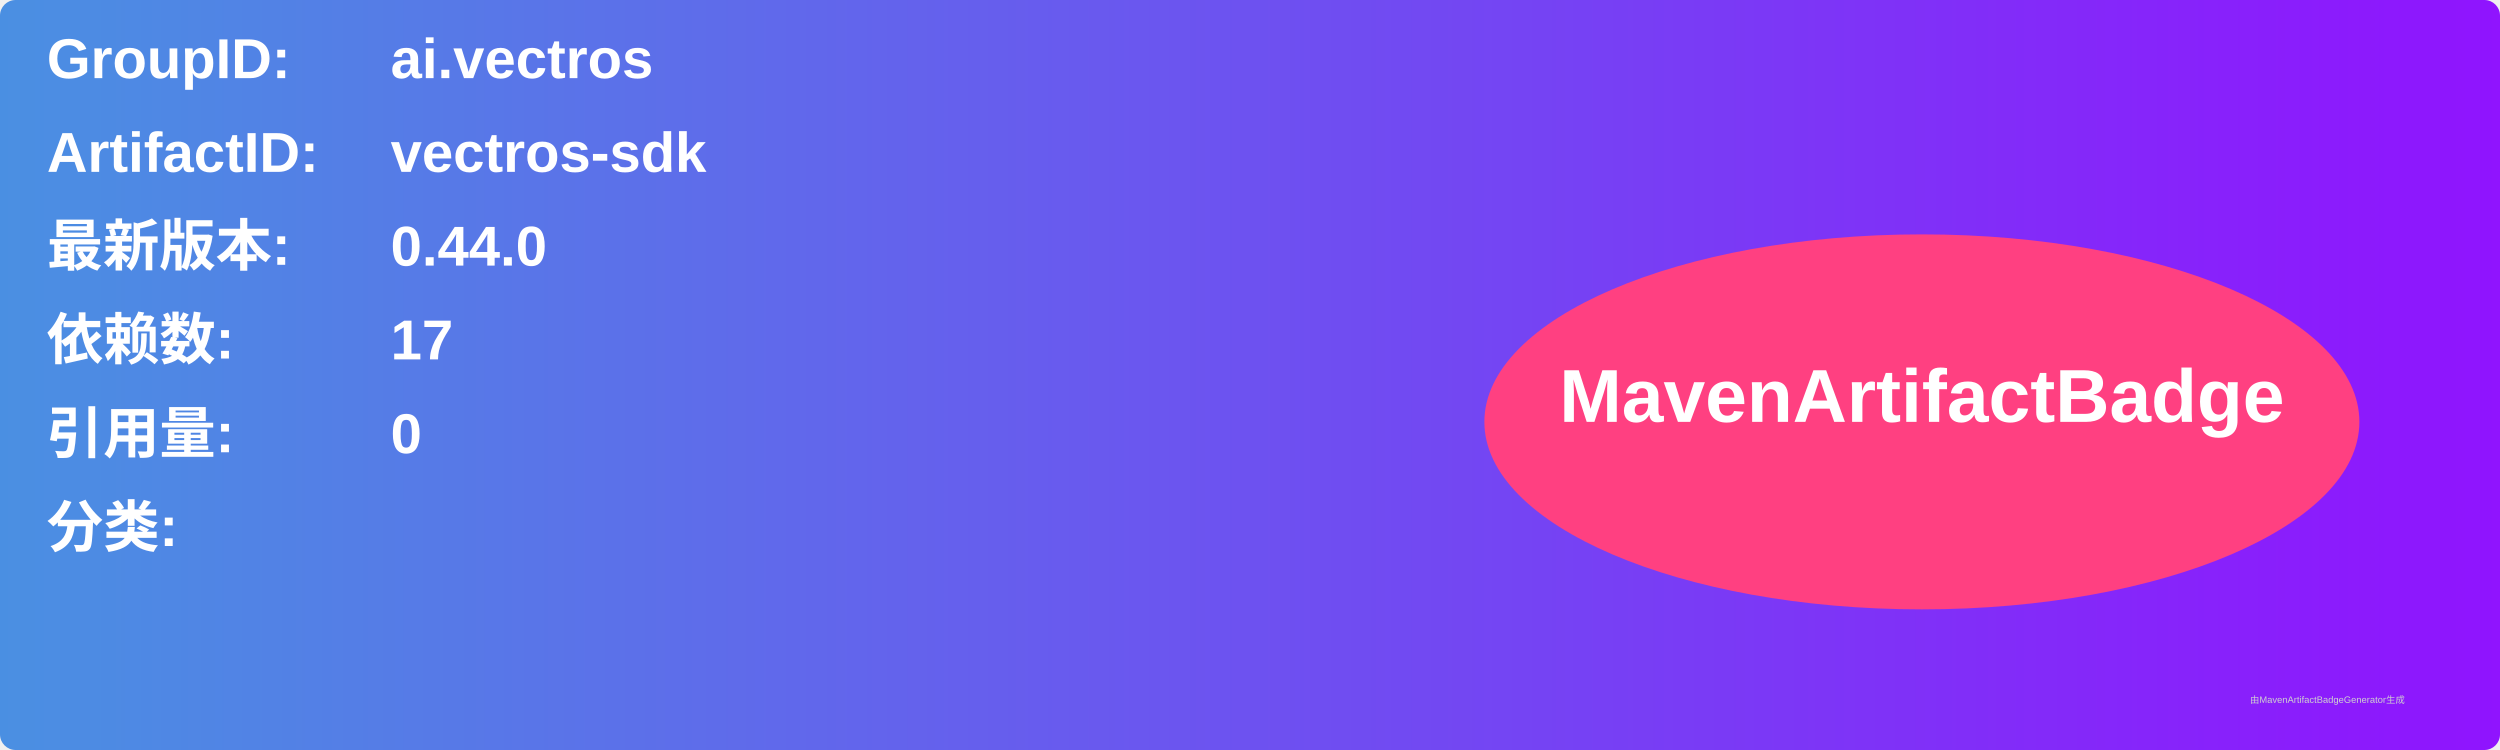
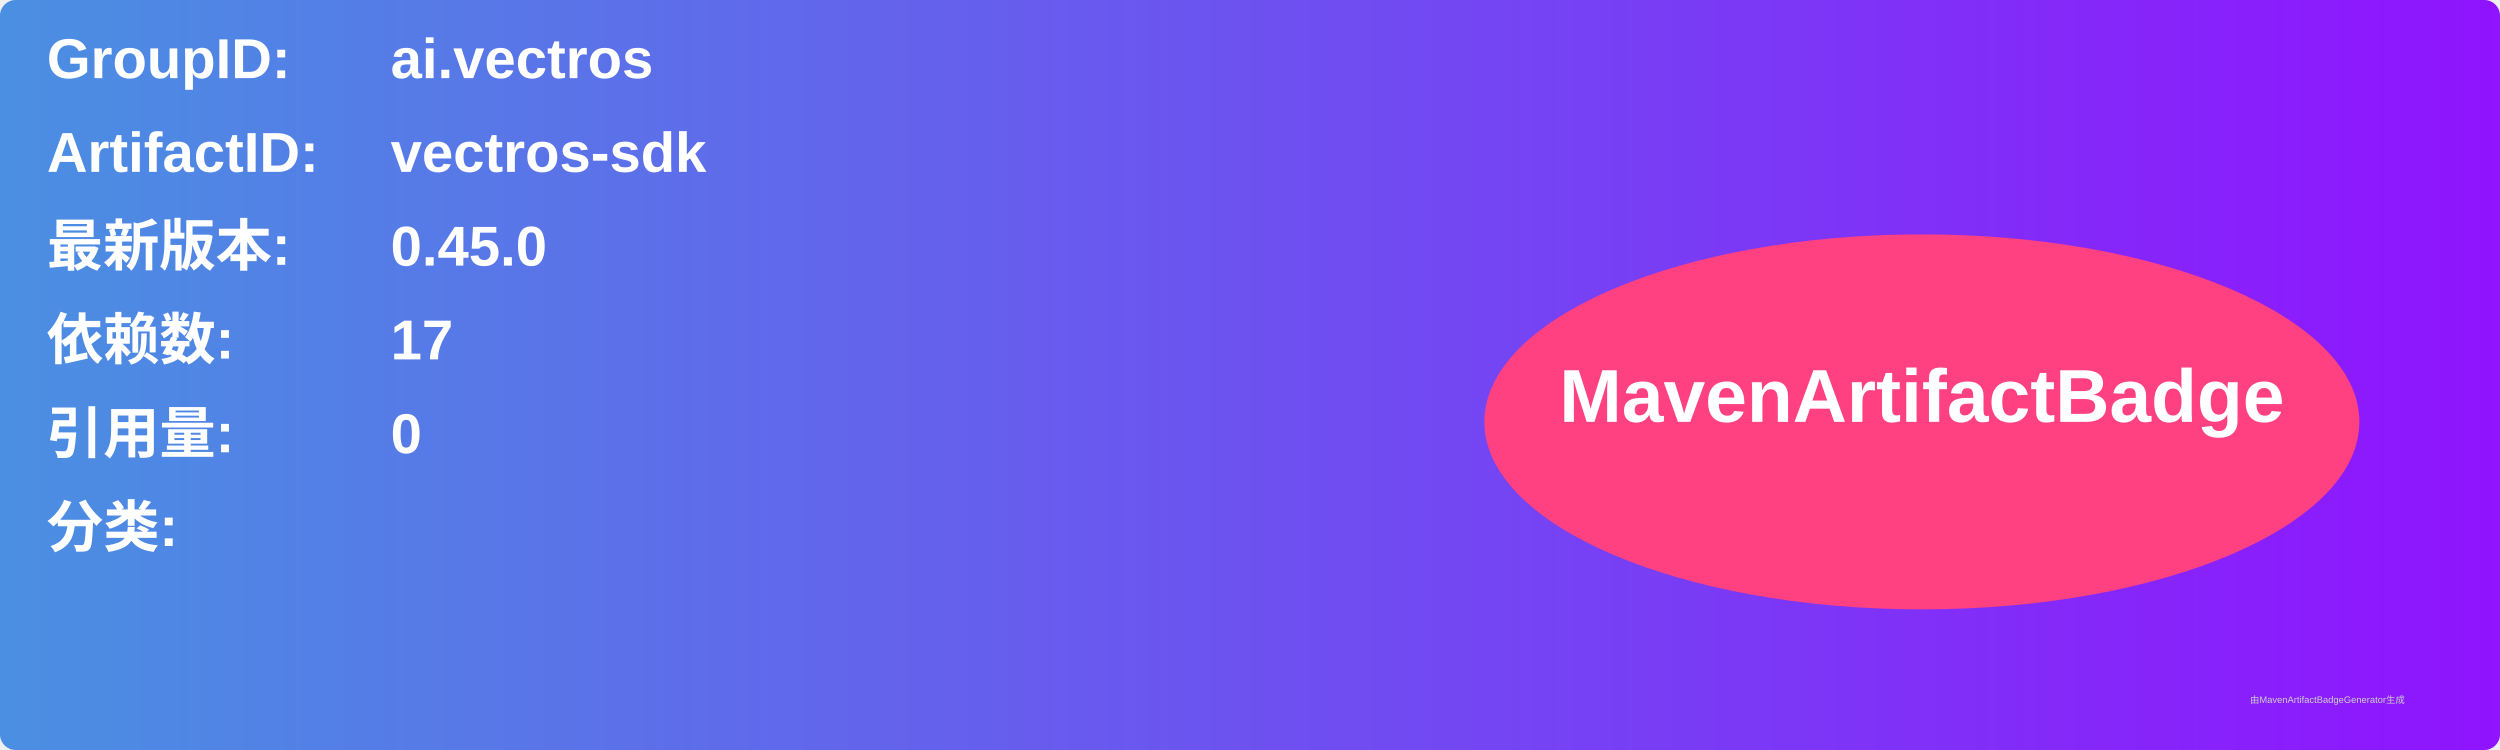
<svg xmlns="http://www.w3.org/2000/svg" width="800" height="240" viewBox="0 0 800 240">
  <linearGradient id="grad" x1="0%" y1="0%" x2="100%" y2="0%">
    <stop offset="0%" stop-color="#4a90e2" />
    <stop offset="100%" stop-color="#9013fe" />
  </linearGradient>
  <rect width="100%" height="100%" rx="5" ry="5" fill="url(#grad)" />
  <g transform="translate(15, 15)">
    <text x="0" y="10" font-family="Arial" font-size="18" fill="white" font-weight="bold" width="260">GroupID:</text>
    <text x="110" y="10" font-family="Arial" font-size="18" fill="white" font-weight="bold" width="460">ai.vectros</text>
    <text x="0" y="40" font-family="Arial" font-size="18" fill="white" font-weight="bold" width="260">ArtifactID:</text>
    <text x="110" y="40" font-family="Arial" font-size="18" fill="white" font-weight="bold" width="460">vectros-sdk</text>
    <text x="0" y="70" font-family="Arial" font-size="18" fill="white" font-weight="bold">最新版本:</text>
    <text x="110" y="70" font-family="Arial" font-size="18" fill="white" font-weight="bold">
-       <tspan font-weight="bold">0.44.0</tspan>
+       <tspan font-weight="bold">0.45.0</tspan>
    </text>
    <text x="0" y="100" font-family="Arial" font-size="18" fill="white" font-weight="bold">依赖数: </text>
    <text x="110" y="100" font-family="Arial" font-size="18" fill="white">
      <tspan font-weight="bold">17</tspan>
    </text>
    <text x="0" y="130" font-family="Arial" font-size="18" fill="white" font-weight="bold">引用量: </text>
    <text x="110" y="130" font-family="Arial" font-size="18" fill="white">
      <tspan font-weight="bold">0</tspan>
    </text>
    <text x="0" y="160" font-family="Arial" font-size="18" fill="white" font-weight="bold">分类:</text>
    <text x="10" y="190" font-family="Arial" font-size="10" fill="white">
      <tspan font-weight="bold" />
    </text>
    <ellipse cx="600" cy="120" rx="140" ry="60" fill="#ff4081" />
    <text x="600" y="120" text-anchor="middle" font-family="Arial" font-size="24" fill="white" font-weight="bold">MavenArtifactBadge</text>
  </g>
  <text x="720" y="225" font-family="Arial" font-size="3" fill="#d0d0d0">由MavenArtifactBadgeGenerator生成</text>
</svg>
